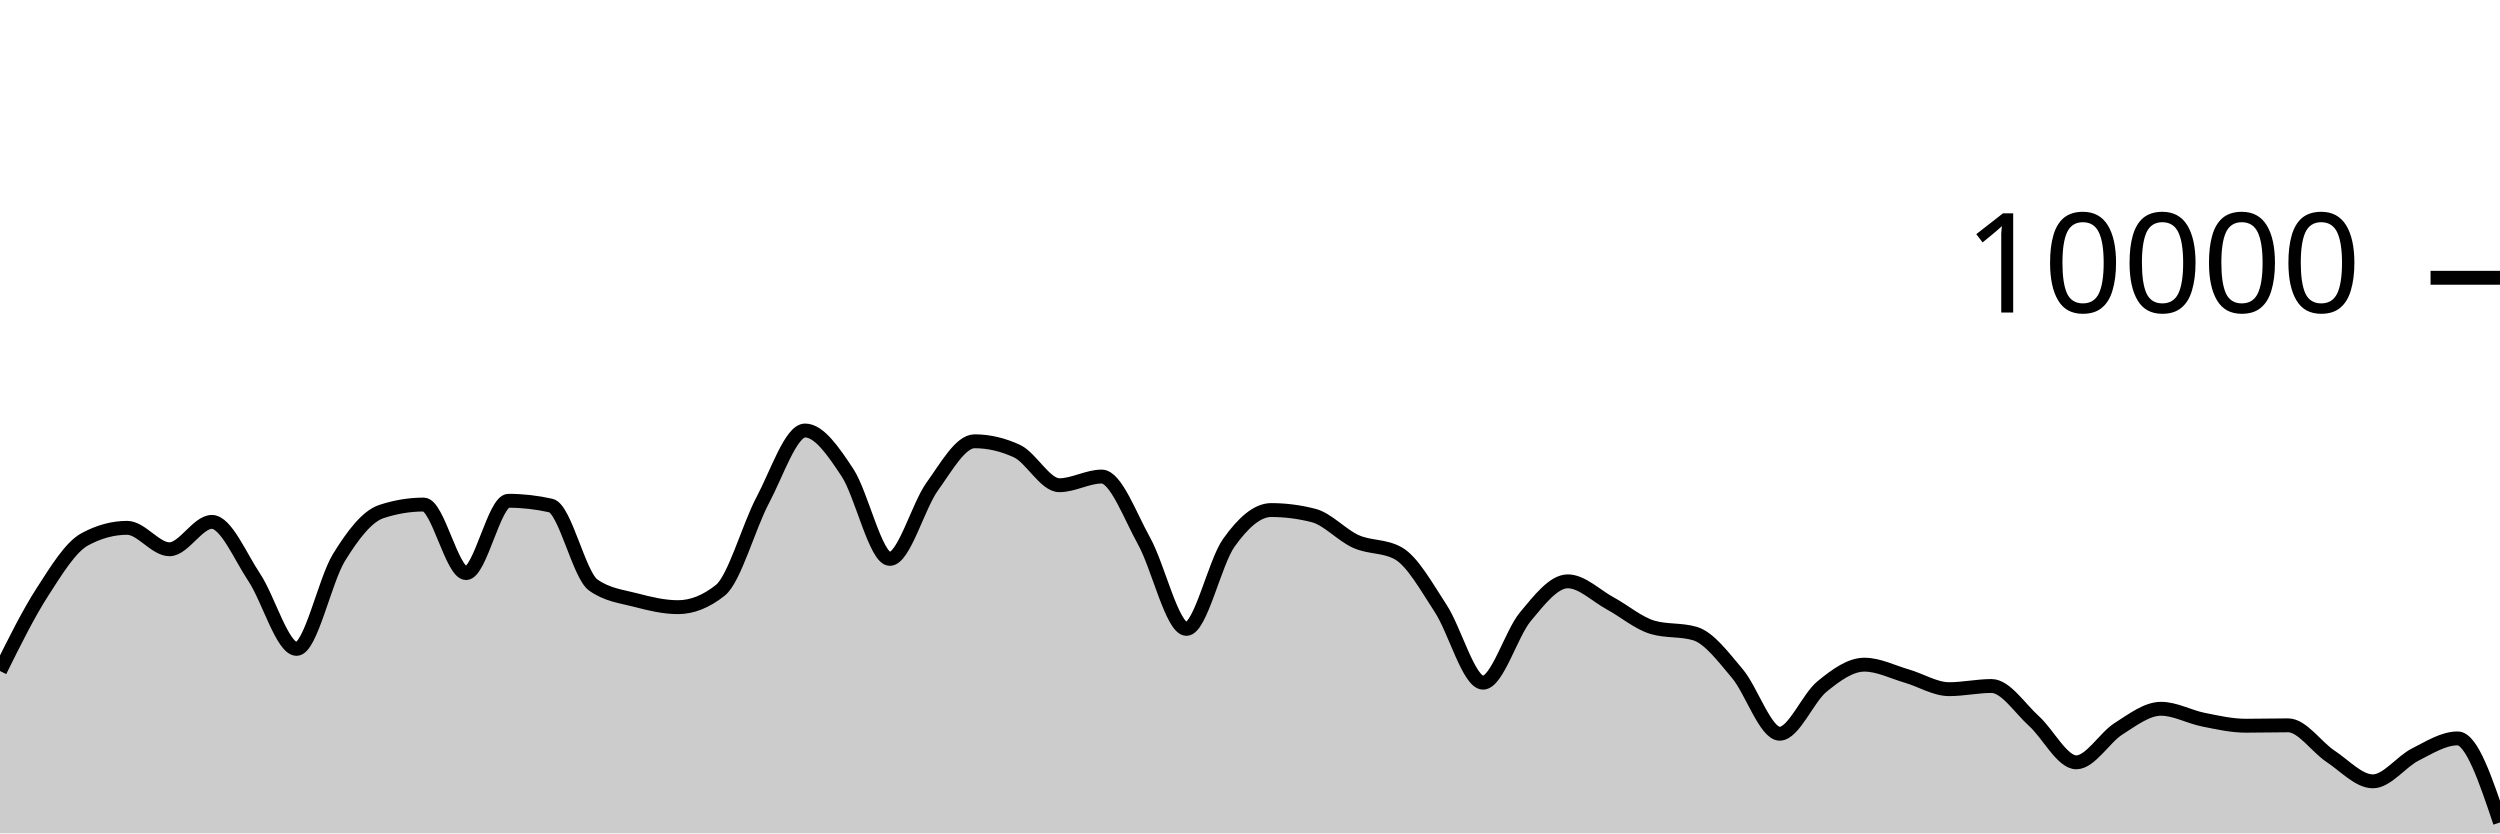
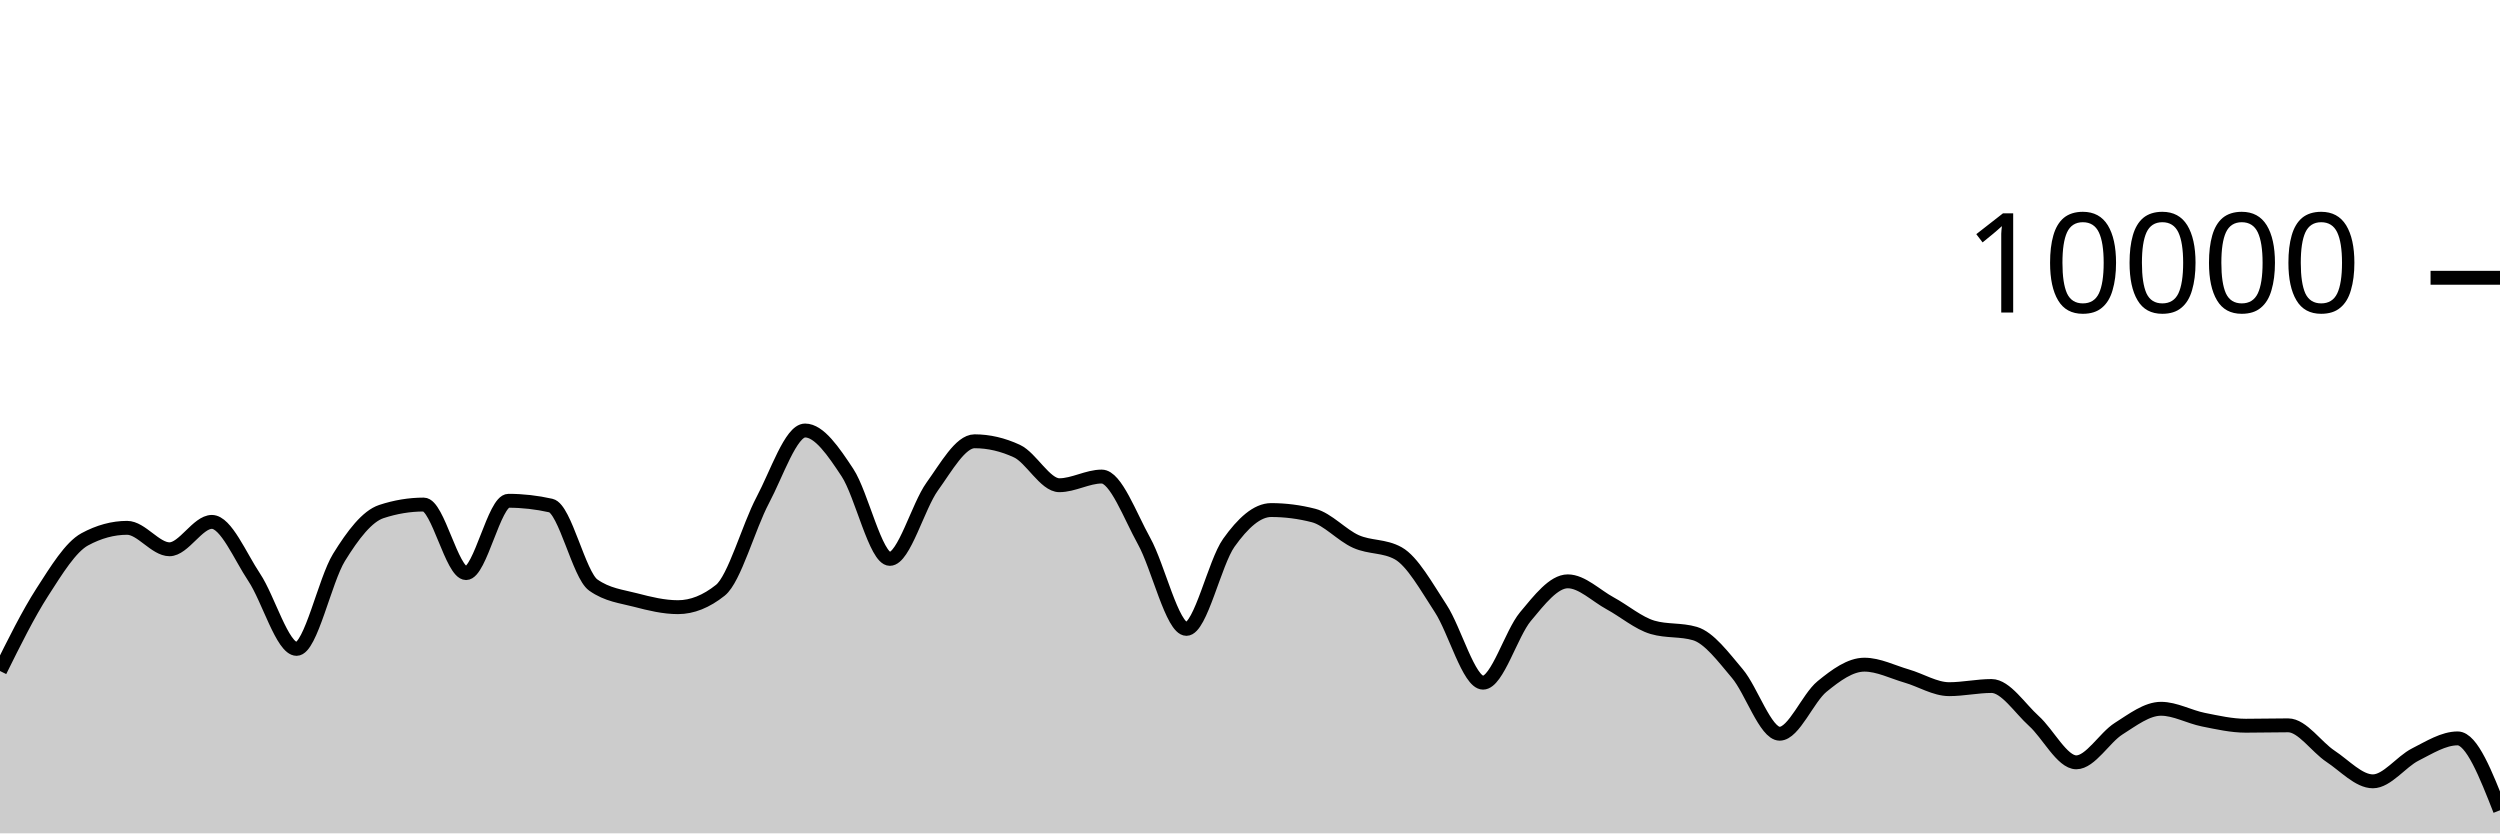
<svg xmlns="http://www.w3.org/2000/svg" viewBox="0 0 180 60">
  <g transform="translate(0,20)">
-     <path class="area" fill="rgba(0, 0, 0, 0.2)" d="M0,28.312C1.017,26.26,2.034,24.208,3.051,22.628C4.068,21.048,5.085,19.384,6.102,18.832C7.119,18.28,8.136,18.004,9.153,18.004C10.169,18.004,11.186,19.548,12.203,19.548C13.22,19.548,14.237,17.576,15.254,17.576C16.271,17.576,17.288,20.048,18.305,21.572C19.322,23.096,20.339,26.72,21.356,26.72C22.373,26.72,23.39,21.784,24.407,20.136C25.424,18.488,26.441,17.168,27.458,16.832C28.475,16.496,29.492,16.328,30.508,16.328C31.525,16.328,32.542,21.264,33.559,21.264C34.576,21.264,35.593,16.056,36.61,16.056C37.627,16.056,38.644,16.171,39.661,16.4C40.678,16.629,41.695,21.397,42.712,22.12C43.729,22.843,44.746,22.938,45.763,23.204C46.78,23.47,47.797,23.716,48.814,23.716C49.831,23.716,50.847,23.311,51.864,22.5C52.881,21.689,53.898,17.933,54.915,16.016C55.932,14.099,56.949,10.996,57.966,10.996C58.983,10.996,60,12.487,61.017,14.028C62.034,15.569,63.051,20.24,64.068,20.24C65.085,20.24,66.102,16.443,67.119,15.032C68.136,13.621,69.153,11.772,70.169,11.772C71.186,11.772,72.203,12.008,73.22,12.48C74.237,12.952,75.254,14.936,76.271,14.936C77.288,14.936,78.305,14.312,79.322,14.312C80.339,14.312,81.356,17.128,82.373,18.956C83.39,20.784,84.407,25.28,85.424,25.28C86.441,25.28,87.458,20.506,88.475,19.08C89.492,17.654,90.508,16.724,91.525,16.724C92.542,16.724,93.559,16.855,94.576,17.116C95.593,17.377,96.61,18.534,97.627,18.988C98.644,19.442,99.661,19.272,100.678,19.84C101.695,20.408,102.712,22.256,103.729,23.808C104.746,25.36,105.763,29.152,106.78,29.152C107.797,29.152,108.814,25.612,109.831,24.396C110.847,23.18,111.864,21.856,112.881,21.856C113.898,21.856,114.915,22.888,115.932,23.44C116.949,23.992,117.966,24.869,118.983,25.168C120,25.467,121.017,25.317,122.034,25.616C123.051,25.915,124.068,27.29,125.085,28.492C126.102,29.694,127.119,32.828,128.136,32.828C129.153,32.828,130.169,30.257,131.186,29.428C132.203,28.599,133.22,27.856,134.237,27.856C135.254,27.856,136.271,28.382,137.288,28.676C138.305,28.97,139.322,29.62,140.339,29.62C141.356,29.62,142.373,29.392,143.39,29.392C144.407,29.392,145.424,30.996,146.441,31.912C147.458,32.828,148.475,34.888,149.492,34.888C150.508,34.888,151.525,33.107,152.542,32.464C153.559,31.821,154.576,31.032,155.593,31.032C156.61,31.032,157.627,31.613,158.644,31.816C159.661,32.019,160.678,32.252,161.695,32.252C162.712,32.252,163.729,32.224,164.746,32.224C165.763,32.224,166.78,33.78,167.797,34.452C168.814,35.124,169.831,36.256,170.847,36.256C171.864,36.256,172.881,34.843,173.898,34.328C174.915,33.813,175.932,33.164,176.949,33.164C177.966,33.164,178.983,36.19,180,39.216L180,40C178.983,40,177.966,40,176.949,40C175.932,40,174.915,40,173.898,40C172.881,40,171.864,40,170.847,40C169.831,40,168.814,40,167.797,40C166.78,40,165.763,40,164.746,40C163.729,40,162.712,40,161.695,40C160.678,40,159.661,40,158.644,40C157.627,40,156.61,40,155.593,40C154.576,40,153.559,40,152.542,40C151.525,40,150.508,40,149.492,40C148.475,40,147.458,40,146.441,40C145.424,40,144.407,40,143.39,40C142.373,40,141.356,40,140.339,40C139.322,40,138.305,40,137.288,40C136.271,40,135.254,40,134.237,40C133.22,40,132.203,40,131.186,40C130.169,40,129.153,40,128.136,40C127.119,40,126.102,40,125.085,40C124.068,40,123.051,40,122.034,40C121.017,40,120,40,118.983,40C117.966,40,116.949,40,115.932,40C114.915,40,113.898,40,112.881,40C111.864,40,110.847,40,109.831,40C108.814,40,107.797,40,106.78,40C105.763,40,104.746,40,103.729,40C102.712,40,101.695,40,100.678,40C99.661,40,98.644,40,97.627,40C96.61,40,95.593,40,94.576,40C93.559,40,92.542,40,91.525,40C90.508,40,89.492,40,88.475,40C87.458,40,86.441,40,85.424,40C84.407,40,83.39,40,82.373,40C81.356,40,80.339,40,79.322,40C78.305,40,77.288,40,76.271,40C75.254,40,74.237,40,73.22,40C72.203,40,71.186,40,70.169,40C69.153,40,68.136,40,67.119,40C66.102,40,65.085,40,64.068,40C63.051,40,62.034,40,61.017,40C60,40,58.983,40,57.966,40C56.949,40,55.932,40,54.915,40C53.898,40,52.881,40,51.864,40C50.847,40,49.831,40,48.814,40C47.797,40,46.78,40,45.763,40C44.746,40,43.729,40,42.712,40C41.695,40,40.678,40,39.661,40C38.644,40,37.627,40,36.61,40C35.593,40,34.576,40,33.559,40C32.542,40,31.525,40,30.508,40C29.492,40,28.475,40,27.458,40C26.441,40,25.424,40,24.407,40C23.39,40,22.373,40,21.356,40C20.339,40,19.322,40,18.305,40C17.288,40,16.271,40,15.254,40C14.237,40,13.22,40,12.203,40C11.186,40,10.169,40,9.153,40C8.136,40,7.119,40,6.102,40C5.085,40,4.068,40,3.051,40C2.034,40,1.017,40,0,40Z" />
-     <path class="line" stroke="black" fill="none" d="M0,28.312C1.017,26.26,2.034,24.208,3.051,22.628C4.068,21.048,5.085,19.384,6.102,18.832C7.119,18.28,8.136,18.004,9.153,18.004C10.169,18.004,11.186,19.548,12.203,19.548C13.22,19.548,14.237,17.576,15.254,17.576C16.271,17.576,17.288,20.048,18.305,21.572C19.322,23.096,20.339,26.72,21.356,26.72C22.373,26.72,23.39,21.784,24.407,20.136C25.424,18.488,26.441,17.168,27.458,16.832C28.475,16.496,29.492,16.328,30.508,16.328C31.525,16.328,32.542,21.264,33.559,21.264C34.576,21.264,35.593,16.056,36.61,16.056C37.627,16.056,38.644,16.171,39.661,16.4C40.678,16.629,41.695,21.397,42.712,22.12C43.729,22.843,44.746,22.938,45.763,23.204C46.78,23.47,47.797,23.716,48.814,23.716C49.831,23.716,50.847,23.311,51.864,22.5C52.881,21.689,53.898,17.933,54.915,16.016C55.932,14.099,56.949,10.996,57.966,10.996C58.983,10.996,60,12.487,61.017,14.028C62.034,15.569,63.051,20.24,64.068,20.24C65.085,20.24,66.102,16.443,67.119,15.032C68.136,13.621,69.153,11.772,70.169,11.772C71.186,11.772,72.203,12.008,73.22,12.48C74.237,12.952,75.254,14.936,76.271,14.936C77.288,14.936,78.305,14.312,79.322,14.312C80.339,14.312,81.356,17.128,82.373,18.956C83.39,20.784,84.407,25.28,85.424,25.28C86.441,25.28,87.458,20.506,88.475,19.08C89.492,17.654,90.508,16.724,91.525,16.724C92.542,16.724,93.559,16.855,94.576,17.116C95.593,17.377,96.61,18.534,97.627,18.988C98.644,19.442,99.661,19.272,100.678,19.84C101.695,20.408,102.712,22.256,103.729,23.808C104.746,25.36,105.763,29.152,106.78,29.152C107.797,29.152,108.814,25.612,109.831,24.396C110.847,23.18,111.864,21.856,112.881,21.856C113.898,21.856,114.915,22.888,115.932,23.44C116.949,23.992,117.966,24.869,118.983,25.168C120,25.467,121.017,25.317,122.034,25.616C123.051,25.915,124.068,27.29,125.085,28.492C126.102,29.694,127.119,32.828,128.136,32.828C129.153,32.828,130.169,30.257,131.186,29.428C132.203,28.599,133.22,27.856,134.237,27.856C135.254,27.856,136.271,28.382,137.288,28.676C138.305,28.97,139.322,29.62,140.339,29.62C141.356,29.62,142.373,29.392,143.39,29.392C144.407,29.392,145.424,30.996,146.441,31.912C147.458,32.828,148.475,34.888,149.492,34.888C150.508,34.888,151.525,33.107,152.542,32.464C153.559,31.821,154.576,31.032,155.593,31.032C156.61,31.032,157.627,31.613,158.644,31.816C159.661,32.019,160.678,32.252,161.695,32.252C162.712,32.252,163.729,32.224,164.746,32.224C165.763,32.224,166.78,33.78,167.797,34.452C168.814,35.124,169.831,36.256,170.847,36.256C171.864,36.256,172.881,34.843,173.898,34.328C174.915,33.813,175.932,33.164,176.949,33.164C177.966,33.164,178.983,36.19,180,39.216" />
+     <path class="area" fill="rgba(0, 0, 0, 0.2)" d="M0,28.312C1.017,26.26,2.034,24.208,3.051,22.628C4.068,21.048,5.085,19.384,6.102,18.832C7.119,18.28,8.136,18.004,9.153,18.004C10.169,18.004,11.186,19.548,12.203,19.548C13.22,19.548,14.237,17.576,15.254,17.576C16.271,17.576,17.288,20.048,18.305,21.572C19.322,23.096,20.339,26.72,21.356,26.72C22.373,26.72,23.39,21.784,24.407,20.136C25.424,18.488,26.441,17.168,27.458,16.832C28.475,16.496,29.492,16.328,30.508,16.328C31.525,16.328,32.542,21.264,33.559,21.264C34.576,21.264,35.593,16.056,36.61,16.056C37.627,16.056,38.644,16.171,39.661,16.4C40.678,16.629,41.695,21.397,42.712,22.12C43.729,22.843,44.746,22.938,45.763,23.204C46.78,23.47,47.797,23.716,48.814,23.716C49.831,23.716,50.847,23.311,51.864,22.5C52.881,21.689,53.898,17.933,54.915,16.016C55.932,14.099,56.949,10.996,57.966,10.996C58.983,10.996,60,12.487,61.017,14.028C62.034,15.569,63.051,20.24,64.068,20.24C65.085,20.24,66.102,16.443,67.119,15.032C68.136,13.621,69.153,11.772,70.169,11.772C71.186,11.772,72.203,12.008,73.22,12.48C74.237,12.952,75.254,14.936,76.271,14.936C77.288,14.936,78.305,14.312,79.322,14.312C80.339,14.312,81.356,17.128,82.373,18.956C83.39,20.784,84.407,25.28,85.424,25.28C86.441,25.28,87.458,20.506,88.475,19.08C89.492,17.654,90.508,16.724,91.525,16.724C92.542,16.724,93.559,16.855,94.576,17.116C95.593,17.377,96.61,18.534,97.627,18.988C98.644,19.442,99.661,19.272,100.678,19.84C101.695,20.408,102.712,22.256,103.729,23.808C104.746,25.36,105.763,29.152,106.78,29.152C107.797,29.152,108.814,25.612,109.831,24.396C110.847,23.18,111.864,21.856,112.881,21.856C113.898,21.856,114.915,22.888,115.932,23.44C116.949,23.992,117.966,24.869,118.983,25.168C120,25.467,121.017,25.317,122.034,25.616C123.051,25.915,124.068,27.29,125.085,28.492C126.102,29.694,127.119,32.828,128.136,32.828C129.153,32.828,130.169,30.257,131.186,29.428C132.203,28.599,133.22,27.856,134.237,27.856C135.254,27.856,136.271,28.382,137.288,28.676C138.305,28.97,139.322,29.62,140.339,29.62C141.356,29.62,142.373,29.392,143.39,29.392C144.407,29.392,145.424,30.996,146.441,31.912C147.458,32.828,148.475,34.888,149.492,34.888C150.508,34.888,151.525,33.107,152.542,32.464C153.559,31.821,154.576,31.032,155.593,31.032C156.61,31.032,157.627,31.613,158.644,31.816C159.661,32.019,160.678,32.252,161.695,32.252C162.712,32.252,163.729,32.224,164.746,32.224C165.763,32.224,166.78,33.78,167.797,34.452C168.814,35.124,169.831,36.256,170.847,36.256C171.864,36.256,172.881,34.843,173.898,34.328C174.915,33.813,175.932,33.164,176.949,33.164C177.966,33.164,178.983,35.752,180,38.34L180,40C178.983,40,177.966,40,176.949,40C175.932,40,174.915,40,173.898,40C172.881,40,171.864,40,170.847,40C169.831,40,168.814,40,167.797,40C166.78,40,165.763,40,164.746,40C163.729,40,162.712,40,161.695,40C160.678,40,159.661,40,158.644,40C157.627,40,156.61,40,155.593,40C154.576,40,153.559,40,152.542,40C151.525,40,150.508,40,149.492,40C148.475,40,147.458,40,146.441,40C145.424,40,144.407,40,143.39,40C142.373,40,141.356,40,140.339,40C139.322,40,138.305,40,137.288,40C136.271,40,135.254,40,134.237,40C133.22,40,132.203,40,131.186,40C130.169,40,129.153,40,128.136,40C127.119,40,126.102,40,125.085,40C124.068,40,123.051,40,122.034,40C121.017,40,120,40,118.983,40C117.966,40,116.949,40,115.932,40C114.915,40,113.898,40,112.881,40C111.864,40,110.847,40,109.831,40C108.814,40,107.797,40,106.78,40C105.763,40,104.746,40,103.729,40C102.712,40,101.695,40,100.678,40C99.661,40,98.644,40,97.627,40C96.61,40,95.593,40,94.576,40C93.559,40,92.542,40,91.525,40C90.508,40,89.492,40,88.475,40C87.458,40,86.441,40,85.424,40C84.407,40,83.39,40,82.373,40C81.356,40,80.339,40,79.322,40C78.305,40,77.288,40,76.271,40C75.254,40,74.237,40,73.22,40C72.203,40,71.186,40,70.169,40C69.153,40,68.136,40,67.119,40C66.102,40,65.085,40,64.068,40C63.051,40,62.034,40,61.017,40C60,40,58.983,40,57.966,40C56.949,40,55.932,40,54.915,40C53.898,40,52.881,40,51.864,40C50.847,40,49.831,40,48.814,40C47.797,40,46.78,40,45.763,40C44.746,40,43.729,40,42.712,40C41.695,40,40.678,40,39.661,40C38.644,40,37.627,40,36.61,40C35.593,40,34.576,40,33.559,40C32.542,40,31.525,40,30.508,40C29.492,40,28.475,40,27.458,40C26.441,40,25.424,40,24.407,40C23.39,40,22.373,40,21.356,40C20.339,40,19.322,40,18.305,40C17.288,40,16.271,40,15.254,40C14.237,40,13.22,40,12.203,40C11.186,40,10.169,40,9.153,40C8.136,40,7.119,40,6.102,40C5.085,40,4.068,40,3.051,40C2.034,40,1.017,40,0,40Z" />
+     <path class="line" stroke="black" fill="none" d="M0,28.312C1.017,26.26,2.034,24.208,3.051,22.628C4.068,21.048,5.085,19.384,6.102,18.832C7.119,18.28,8.136,18.004,9.153,18.004C10.169,18.004,11.186,19.548,12.203,19.548C13.22,19.548,14.237,17.576,15.254,17.576C16.271,17.576,17.288,20.048,18.305,21.572C19.322,23.096,20.339,26.72,21.356,26.72C22.373,26.72,23.39,21.784,24.407,20.136C25.424,18.488,26.441,17.168,27.458,16.832C28.475,16.496,29.492,16.328,30.508,16.328C31.525,16.328,32.542,21.264,33.559,21.264C34.576,21.264,35.593,16.056,36.61,16.056C37.627,16.056,38.644,16.171,39.661,16.4C40.678,16.629,41.695,21.397,42.712,22.12C43.729,22.843,44.746,22.938,45.763,23.204C46.78,23.47,47.797,23.716,48.814,23.716C49.831,23.716,50.847,23.311,51.864,22.5C52.881,21.689,53.898,17.933,54.915,16.016C55.932,14.099,56.949,10.996,57.966,10.996C58.983,10.996,60,12.487,61.017,14.028C62.034,15.569,63.051,20.24,64.068,20.24C65.085,20.24,66.102,16.443,67.119,15.032C68.136,13.621,69.153,11.772,70.169,11.772C71.186,11.772,72.203,12.008,73.22,12.48C74.237,12.952,75.254,14.936,76.271,14.936C77.288,14.936,78.305,14.312,79.322,14.312C80.339,14.312,81.356,17.128,82.373,18.956C83.39,20.784,84.407,25.28,85.424,25.28C86.441,25.28,87.458,20.506,88.475,19.08C89.492,17.654,90.508,16.724,91.525,16.724C92.542,16.724,93.559,16.855,94.576,17.116C95.593,17.377,96.61,18.534,97.627,18.988C98.644,19.442,99.661,19.272,100.678,19.84C101.695,20.408,102.712,22.256,103.729,23.808C104.746,25.36,105.763,29.152,106.78,29.152C107.797,29.152,108.814,25.612,109.831,24.396C110.847,23.18,111.864,21.856,112.881,21.856C113.898,21.856,114.915,22.888,115.932,23.44C116.949,23.992,117.966,24.869,118.983,25.168C120,25.467,121.017,25.317,122.034,25.616C123.051,25.915,124.068,27.29,125.085,28.492C126.102,29.694,127.119,32.828,128.136,32.828C129.153,32.828,130.169,30.257,131.186,29.428C132.203,28.599,133.22,27.856,134.237,27.856C135.254,27.856,136.271,28.382,137.288,28.676C138.305,28.97,139.322,29.62,140.339,29.62C141.356,29.62,142.373,29.392,143.39,29.392C144.407,29.392,145.424,30.996,146.441,31.912C147.458,32.828,148.475,34.888,149.492,34.888C150.508,34.888,151.525,33.107,152.542,32.464C153.559,31.821,154.576,31.032,155.593,31.032C156.61,31.032,157.627,31.613,158.644,31.816C159.661,32.019,160.678,32.252,161.695,32.252C162.712,32.252,163.729,32.224,164.746,32.224C165.763,32.224,166.78,33.78,167.797,34.452C168.814,35.124,169.831,36.256,170.847,36.256C171.864,36.256,172.881,34.843,173.898,34.328C174.915,33.813,175.932,33.164,176.949,33.164C177.966,33.164,178.983,35.752,180,38.34" />
    <path class="axis-ceiling" stroke-width="1" stroke="black" fill="none" d="M175,0L180,0" />
    <text class="axis-ceiling-label" font-family="sans-serif" text-anchor="end" font-size="10px" x="170" y="2.5">10000</text>
  </g>
</svg>
